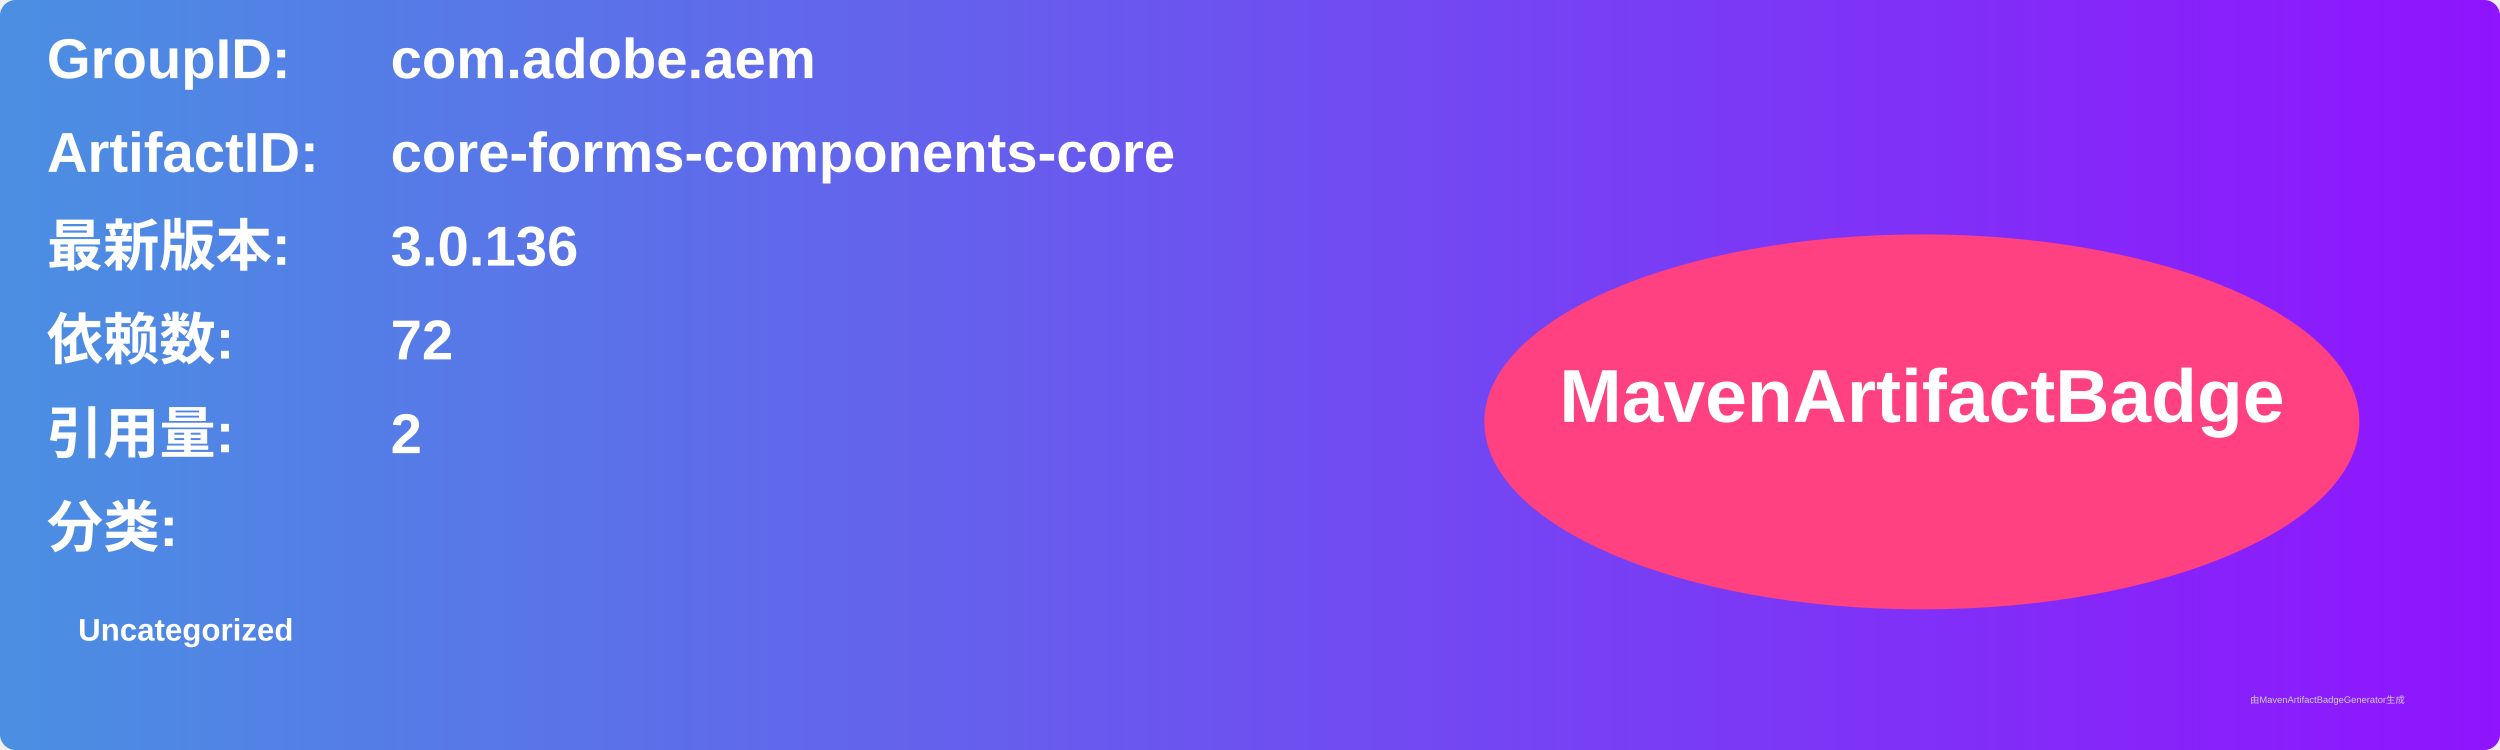
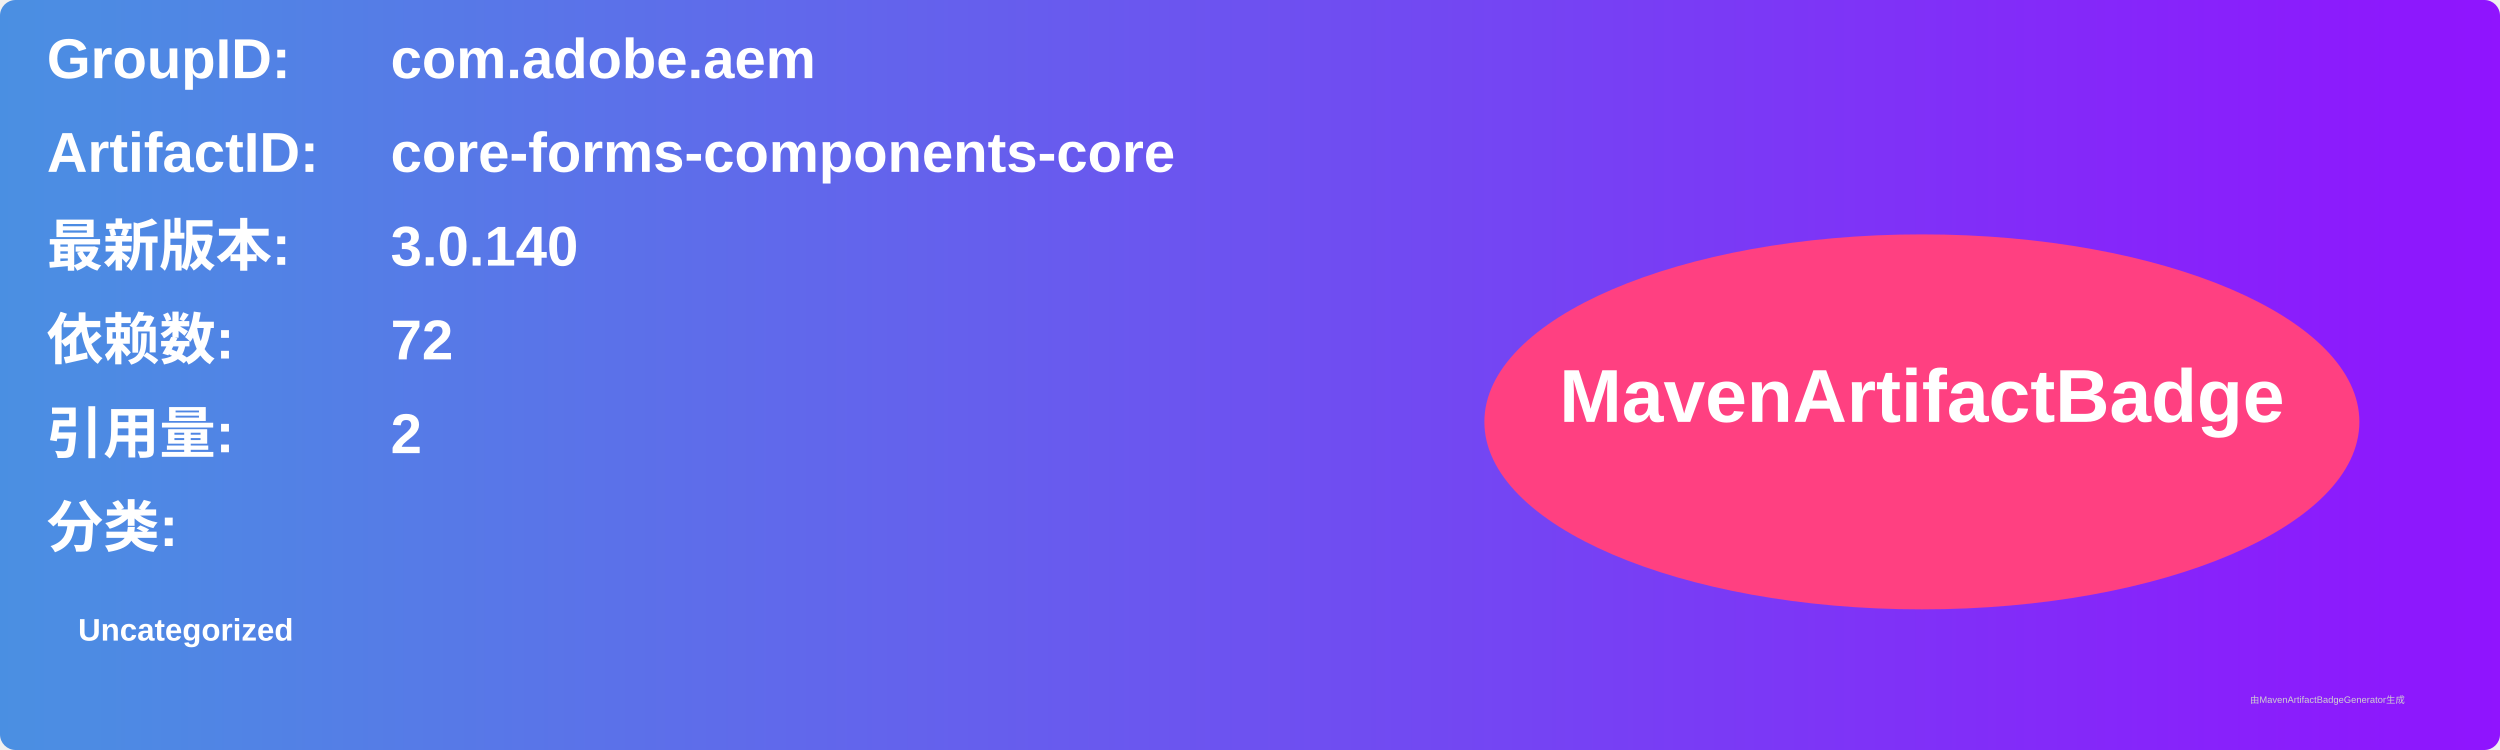
<svg xmlns="http://www.w3.org/2000/svg" width="800" height="240" viewBox="0 0 800 240">
  <linearGradient id="grad" x1="0%" y1="0%" x2="100%" y2="0%">
    <stop offset="0%" stop-color="#4a90e2" />
    <stop offset="100%" stop-color="#9013fe" />
  </linearGradient>
  <rect width="100%" height="100%" rx="5" ry="5" fill="url(#grad)" />
  <g transform="translate(15, 15)">
    <text x="0" y="10" font-family="Arial" font-size="18" fill="white" font-weight="bold" width="260">GroupID:</text>
    <text x="110" y="10" font-family="Arial" font-size="18" fill="white" font-weight="bold" width="460">com.adobe.aem</text>
    <text x="0" y="40" font-family="Arial" font-size="18" fill="white" font-weight="bold" width="260">ArtifactID:</text>
    <text x="110" y="40" font-family="Arial" font-size="18" fill="white" font-weight="bold" width="460">core-forms-components-core</text>
    <text x="0" y="70" font-family="Arial" font-size="18" fill="white" font-weight="bold">最新版本:</text>
    <text x="110" y="70" font-family="Arial" font-size="18" fill="white" font-weight="bold">
-       <tspan font-weight="bold">3.0.136</tspan>
+       <tspan font-weight="bold">3.0.140</tspan>
    </text>
    <text x="0" y="100" font-family="Arial" font-size="18" fill="white" font-weight="bold">依赖数: </text>
    <text x="110" y="100" font-family="Arial" font-size="18" fill="white">
      <tspan font-weight="bold">72</tspan>
    </text>
    <text x="0" y="130" font-family="Arial" font-size="18" fill="white" font-weight="bold">引用量: </text>
    <text x="110" y="130" font-family="Arial" font-size="18" fill="white">
      <tspan font-weight="bold">2</tspan>
    </text>
    <text x="0" y="160" font-family="Arial" font-size="18" fill="white" font-weight="bold">分类:</text>
    <text x="10" y="190" font-family="Arial" font-size="10" fill="white">
      <tspan font-weight="bold">Uncategorized</tspan>
    </text>
    <ellipse cx="600" cy="120" rx="140" ry="60" fill="#ff4081" />
    <text x="600" y="120" text-anchor="middle" font-family="Arial" font-size="24" fill="white" font-weight="bold">MavenArtifactBadge</text>
  </g>
  <text x="720" y="225" font-family="Arial" font-size="3" fill="#d0d0d0">由MavenArtifactBadgeGenerator生成</text>
</svg>
